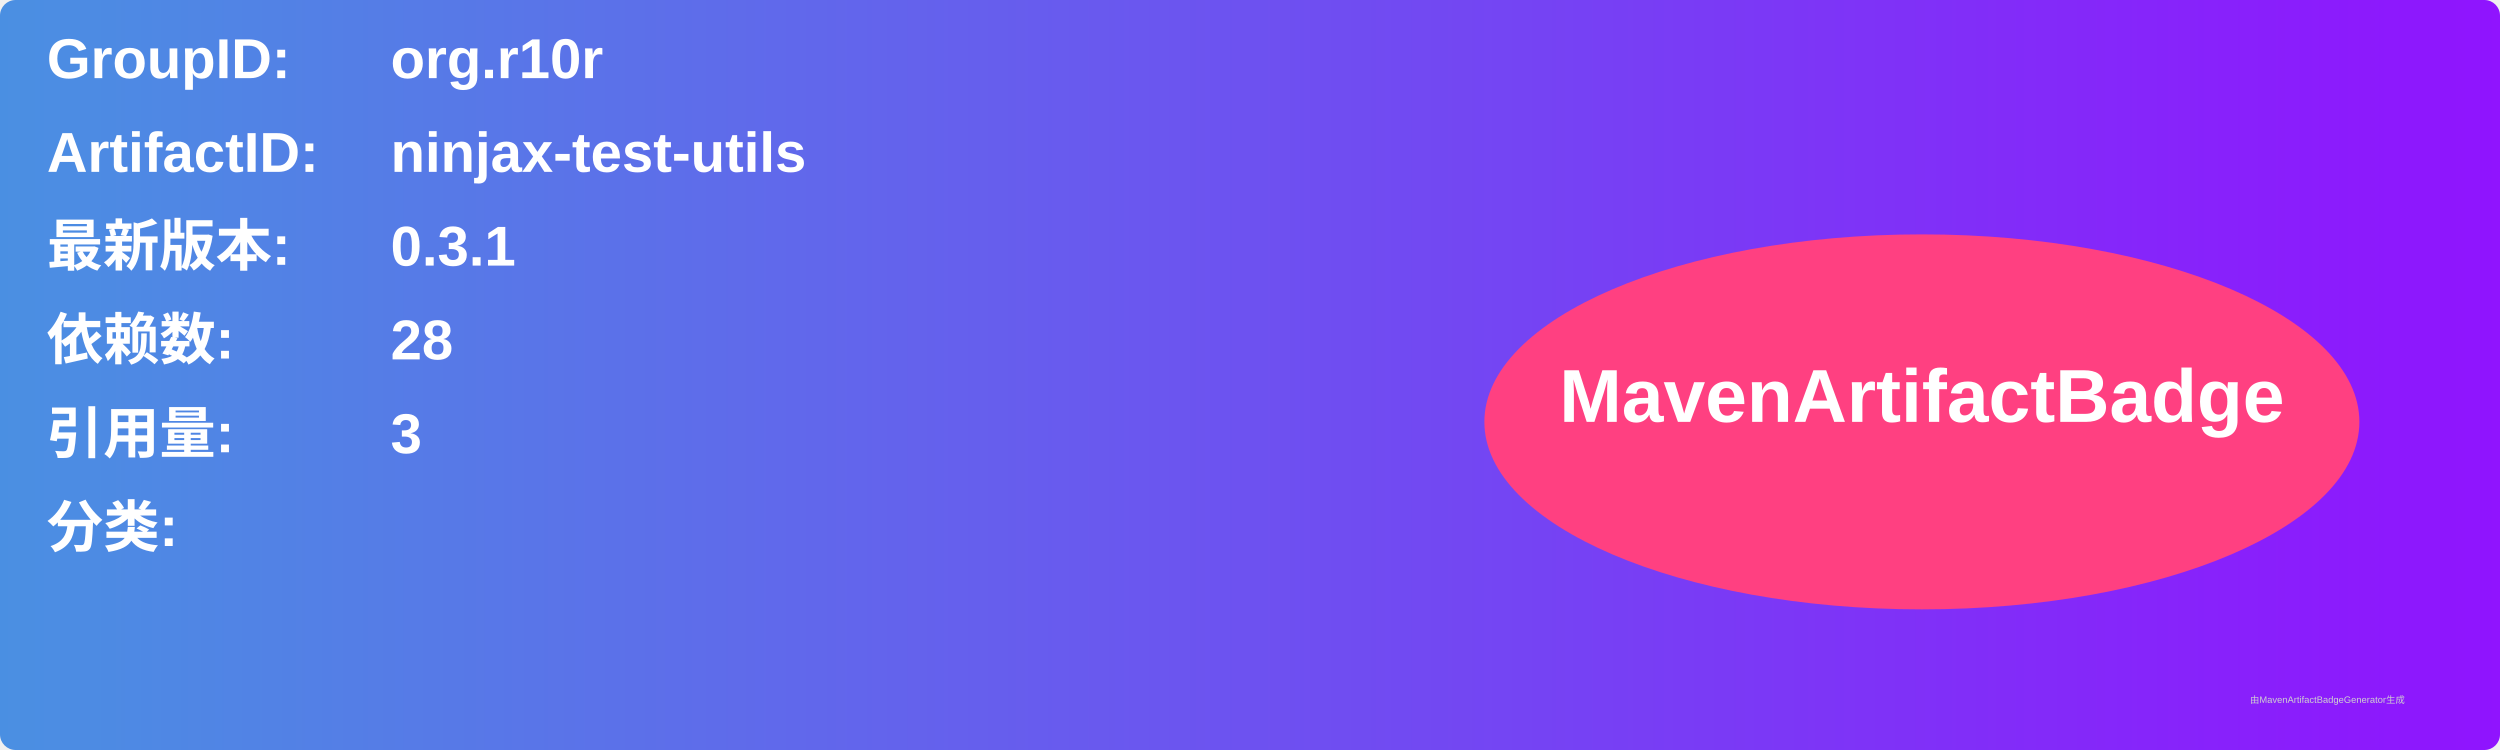
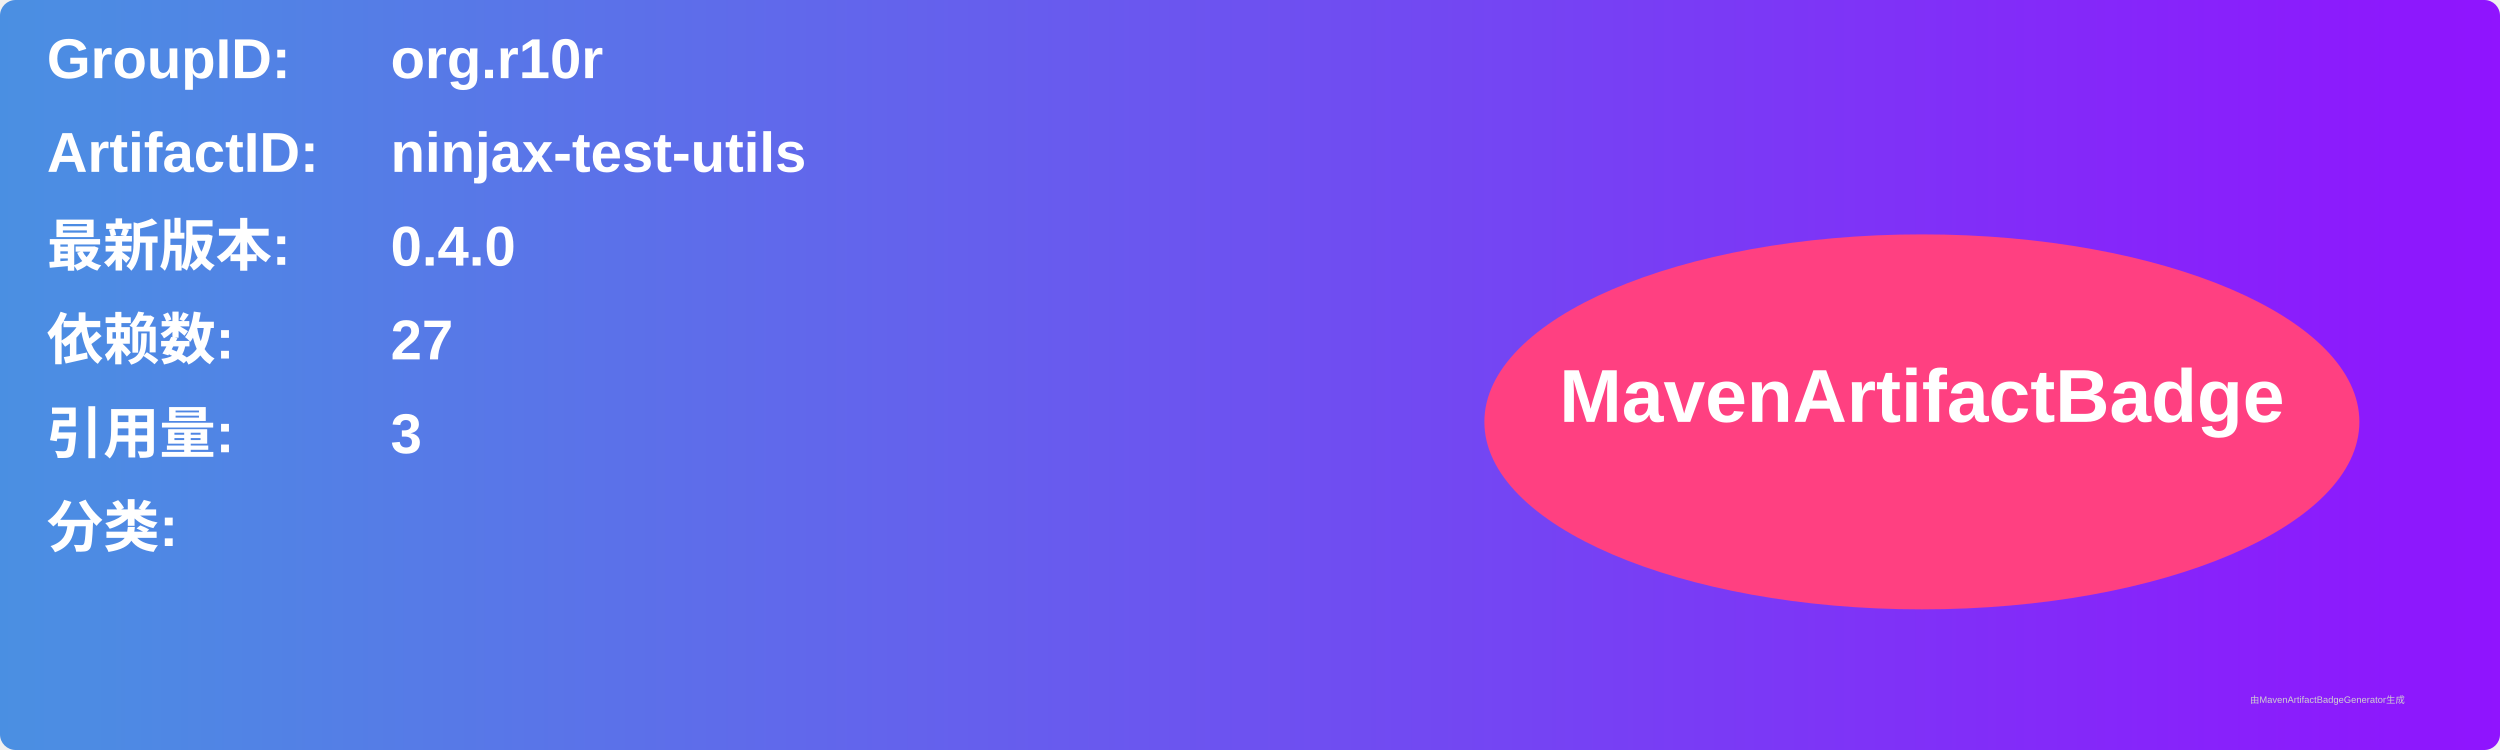
<svg xmlns="http://www.w3.org/2000/svg" width="800" height="240" viewBox="0 0 800 240">
  <linearGradient id="grad" x1="0%" y1="0%" x2="100%" y2="0%">
    <stop offset="0%" stop-color="#4a90e2" />
    <stop offset="100%" stop-color="#9013fe" />
  </linearGradient>
  <rect width="100%" height="100%" rx="5" ry="5" fill="url(#grad)" />
  <g transform="translate(15, 15)">
    <text x="0" y="10" font-family="Arial" font-size="18" fill="white" font-weight="bold" width="260">GroupID:</text>
    <text x="110" y="10" font-family="Arial" font-size="18" fill="white" font-weight="bold" width="460">org.r10r</text>
    <text x="0" y="40" font-family="Arial" font-size="18" fill="white" font-weight="bold" width="260">ArtifactID:</text>
    <text x="110" y="40" font-family="Arial" font-size="18" fill="white" font-weight="bold" width="460">ninjax-test-utils</text>
    <text x="0" y="70" font-family="Arial" font-size="18" fill="white" font-weight="bold">最新版本:</text>
    <text x="110" y="70" font-family="Arial" font-size="18" fill="white" font-weight="bold">
-       <tspan font-weight="bold">0.3.1</tspan>
+       <tspan font-weight="bold">0.4.0</tspan>
    </text>
    <text x="0" y="100" font-family="Arial" font-size="18" fill="white" font-weight="bold">依赖数: </text>
    <text x="110" y="100" font-family="Arial" font-size="18" fill="white">
-       <tspan font-weight="bold">28</tspan>
+       <tspan font-weight="bold">27</tspan>
    </text>
    <text x="0" y="130" font-family="Arial" font-size="18" fill="white" font-weight="bold">引用量: </text>
    <text x="110" y="130" font-family="Arial" font-size="18" fill="white">
      <tspan font-weight="bold">3</tspan>
    </text>
    <text x="0" y="160" font-family="Arial" font-size="18" fill="white" font-weight="bold">分类:</text>
    <text x="10" y="190" font-family="Arial" font-size="10" fill="white">
      <tspan font-weight="bold" />
    </text>
    <ellipse cx="600" cy="120" rx="140" ry="60" fill="#ff4081" />
    <text x="600" y="120" text-anchor="middle" font-family="Arial" font-size="24" fill="white" font-weight="bold">MavenArtifactBadge</text>
  </g>
  <text x="720" y="225" font-family="Arial" font-size="3" fill="#d0d0d0">由MavenArtifactBadgeGenerator生成</text>
</svg>
